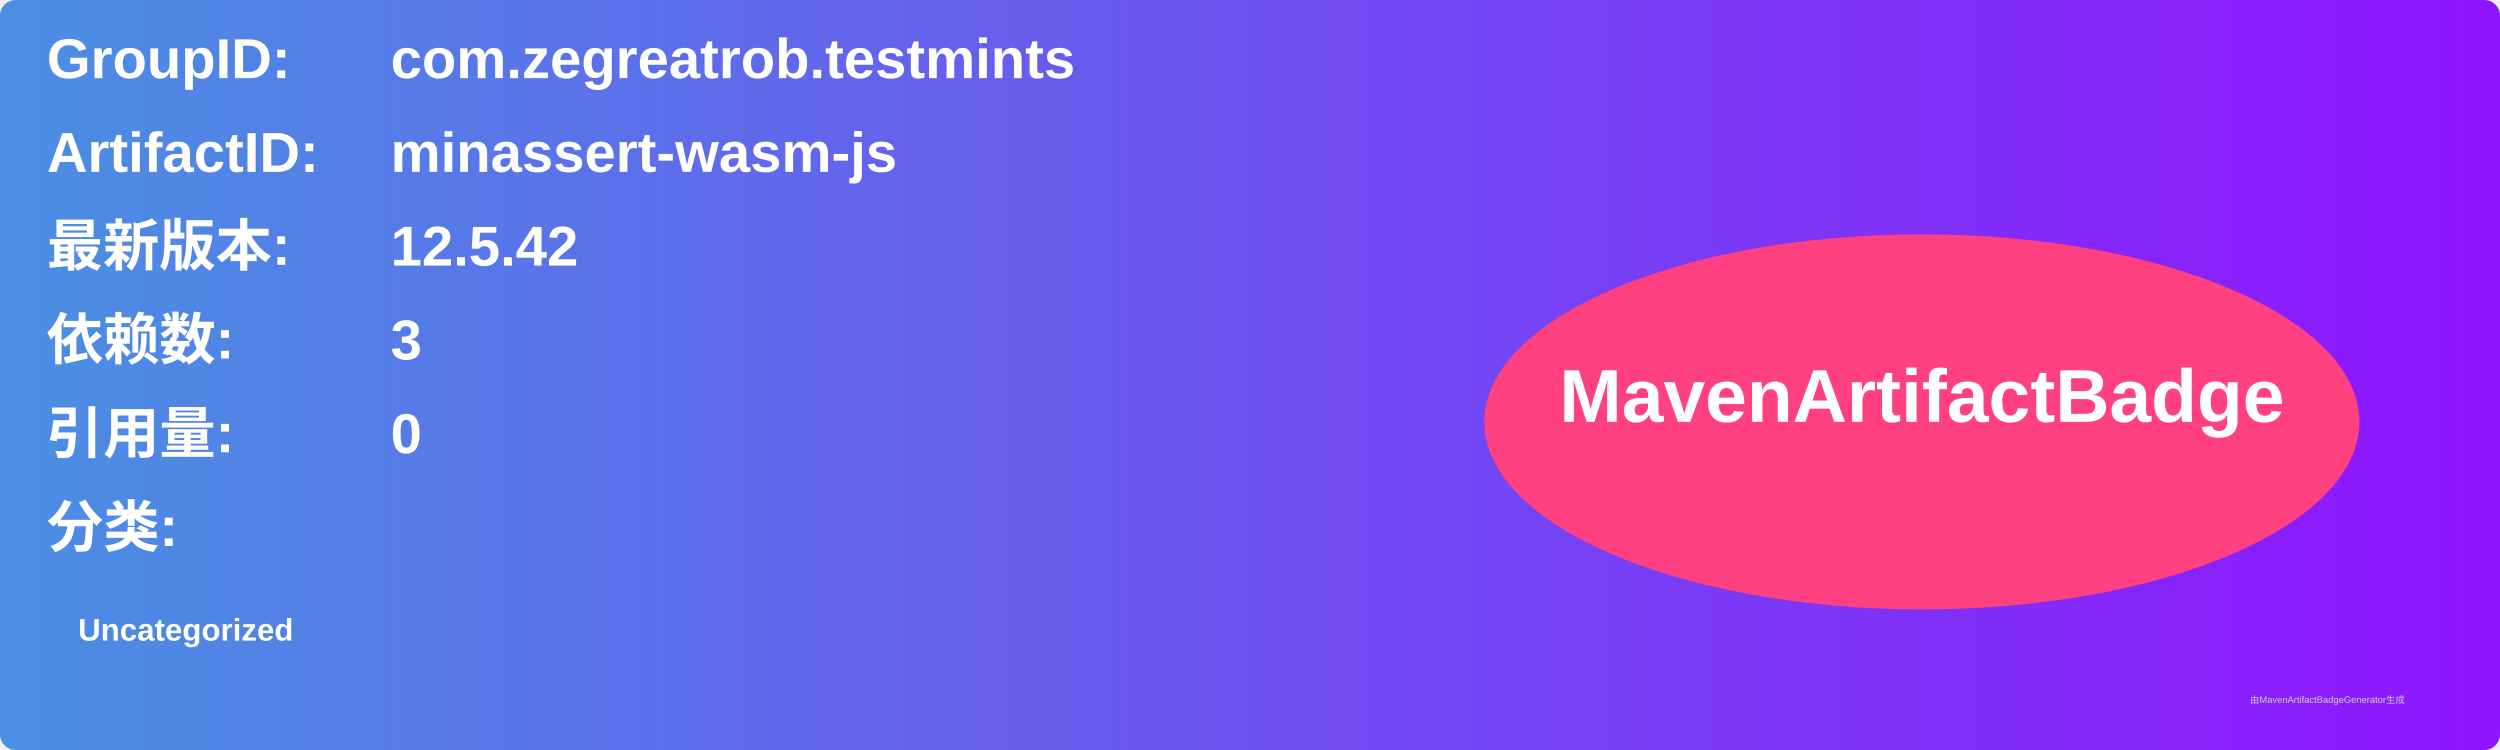
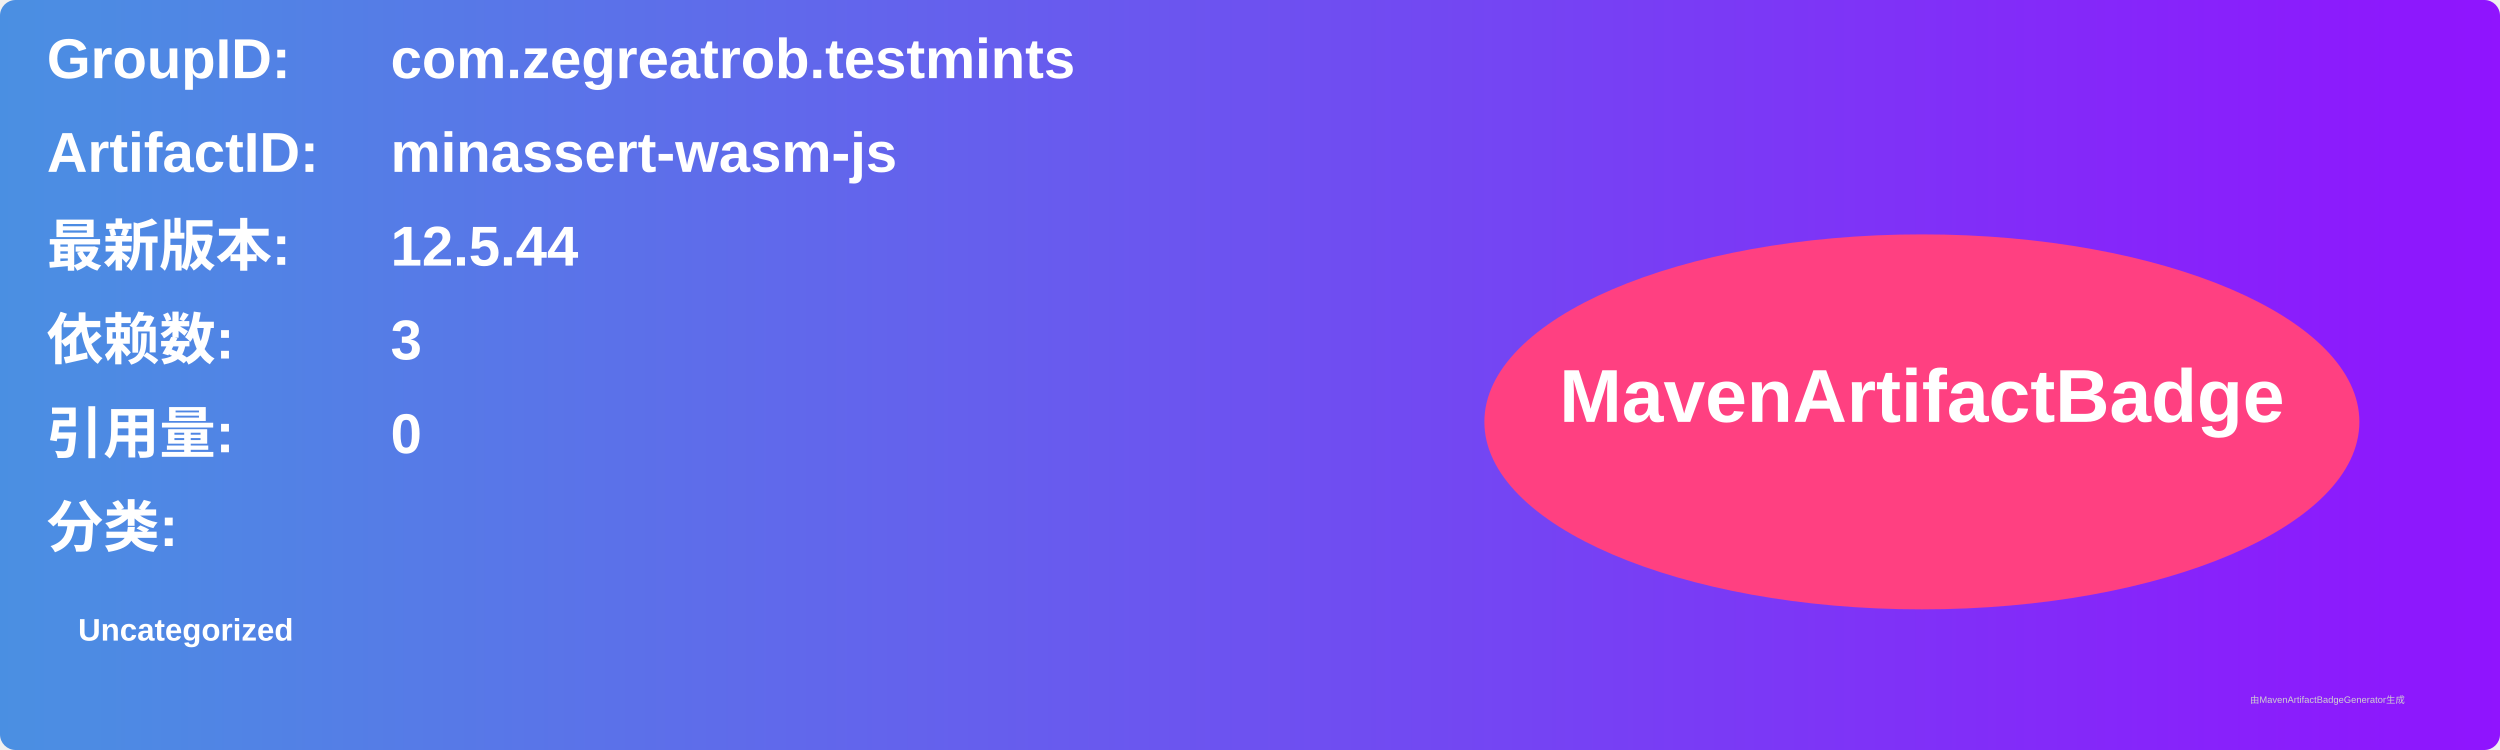
<svg xmlns="http://www.w3.org/2000/svg" width="800" height="240" viewBox="0 0 800 240">
  <linearGradient id="grad" x1="0%" y1="0%" x2="100%" y2="0%">
    <stop offset="0%" stop-color="#4a90e2" />
    <stop offset="100%" stop-color="#9013fe" />
  </linearGradient>
  <rect width="100%" height="100%" rx="5" ry="5" fill="url(#grad)" />
  <g transform="translate(15, 15)">
    <text x="0" y="10" font-family="Arial" font-size="18" fill="white" font-weight="bold" width="260">GroupID:</text>
    <text x="110" y="10" font-family="Arial" font-size="18" fill="white" font-weight="bold" width="460">com.zegreatrob.testmints</text>
    <text x="0" y="40" font-family="Arial" font-size="18" fill="white" font-weight="bold" width="260">ArtifactID:</text>
    <text x="110" y="40" font-family="Arial" font-size="18" fill="white" font-weight="bold" width="460">minassert-wasm-js</text>
    <text x="0" y="70" font-family="Arial" font-size="18" fill="white" font-weight="bold">最新版本:</text>
    <text x="110" y="70" font-family="Arial" font-size="18" fill="white" font-weight="bold">
-       <tspan font-weight="bold">12.5.42</tspan>
+       <tspan font-weight="bold">12.5.44</tspan>
    </text>
    <text x="0" y="100" font-family="Arial" font-size="18" fill="white" font-weight="bold">依赖数: </text>
    <text x="110" y="100" font-family="Arial" font-size="18" fill="white">
      <tspan font-weight="bold">3</tspan>
    </text>
    <text x="0" y="130" font-family="Arial" font-size="18" fill="white" font-weight="bold">引用量: </text>
    <text x="110" y="130" font-family="Arial" font-size="18" fill="white">
      <tspan font-weight="bold">0</tspan>
    </text>
    <text x="0" y="160" font-family="Arial" font-size="18" fill="white" font-weight="bold">分类:</text>
    <text x="10" y="190" font-family="Arial" font-size="10" fill="white">
      <tspan font-weight="bold">Uncategorized</tspan>
    </text>
    <ellipse cx="600" cy="120" rx="140" ry="60" fill="#ff4081" />
    <text x="600" y="120" text-anchor="middle" font-family="Arial" font-size="24" fill="white" font-weight="bold">MavenArtifactBadge</text>
  </g>
  <text x="720" y="225" font-family="Arial" font-size="3" fill="#d0d0d0">由MavenArtifactBadgeGenerator生成</text>
</svg>
